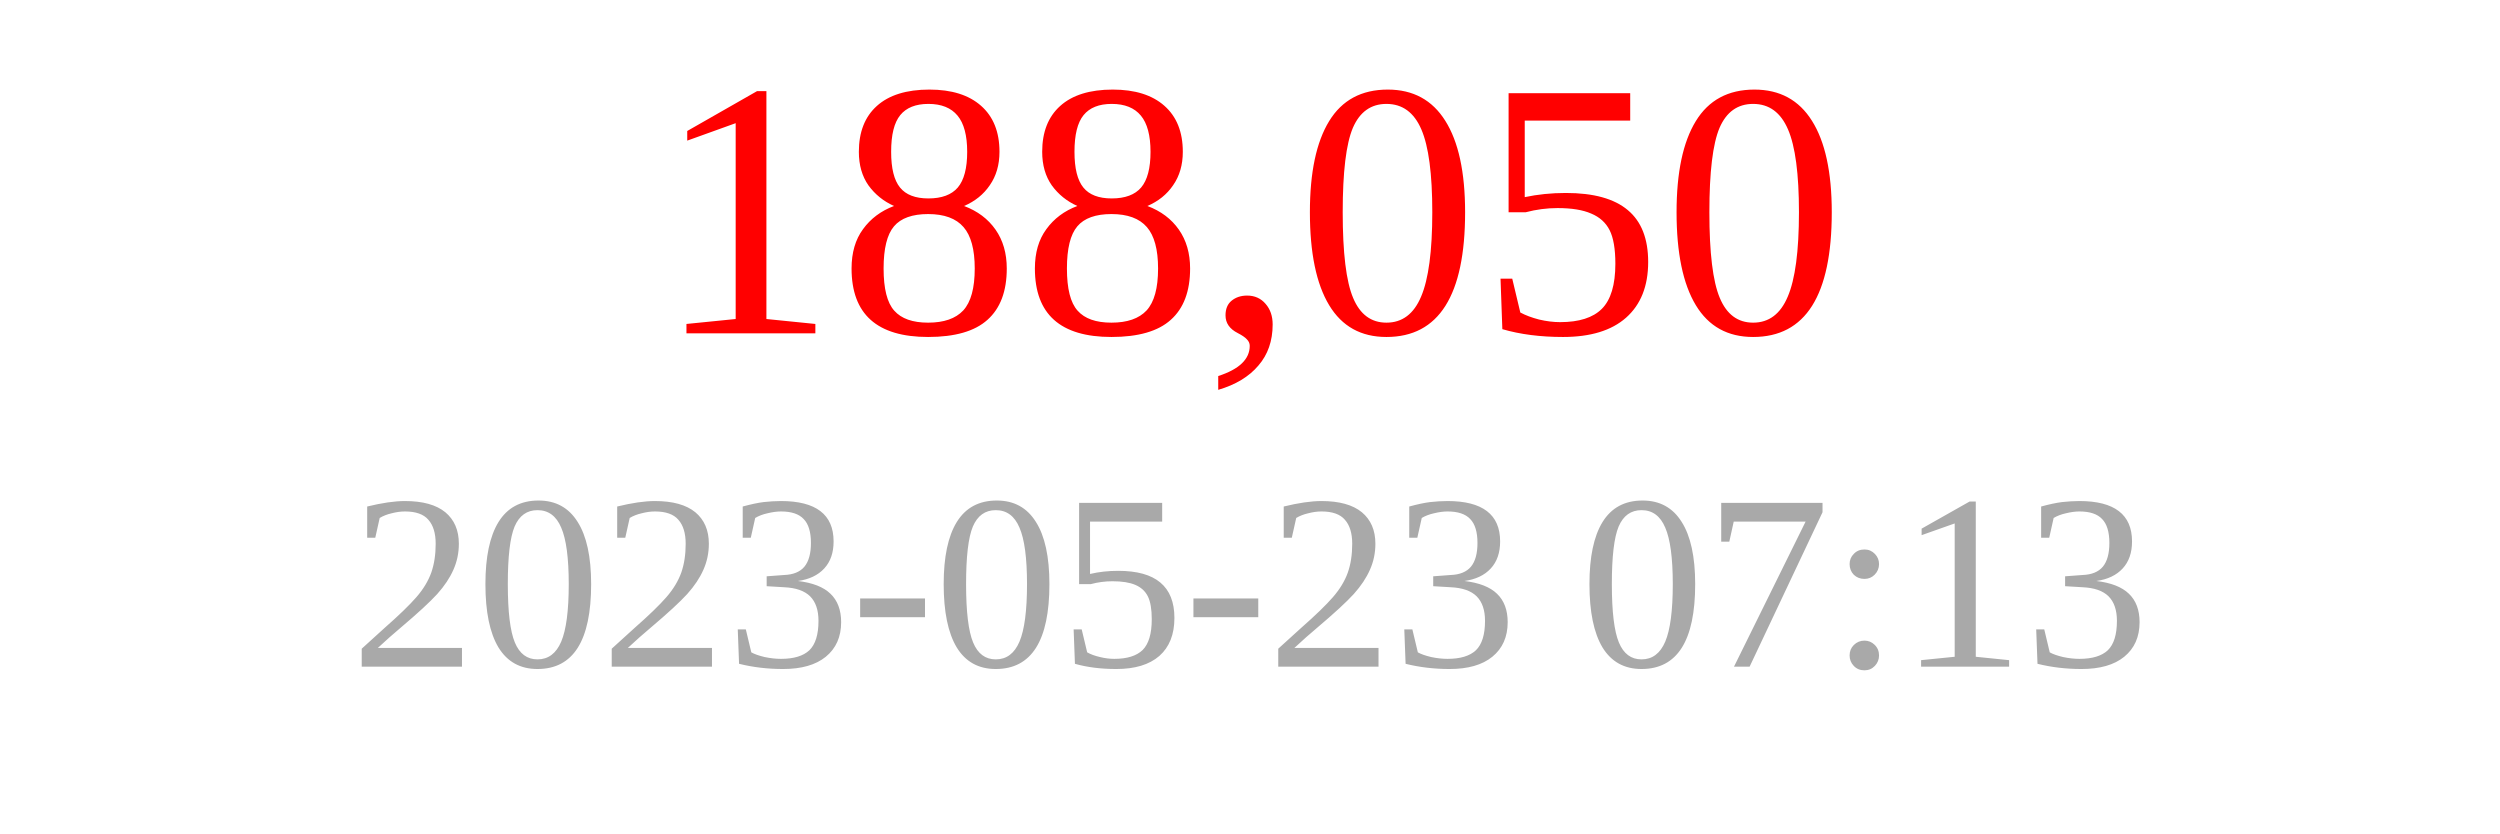
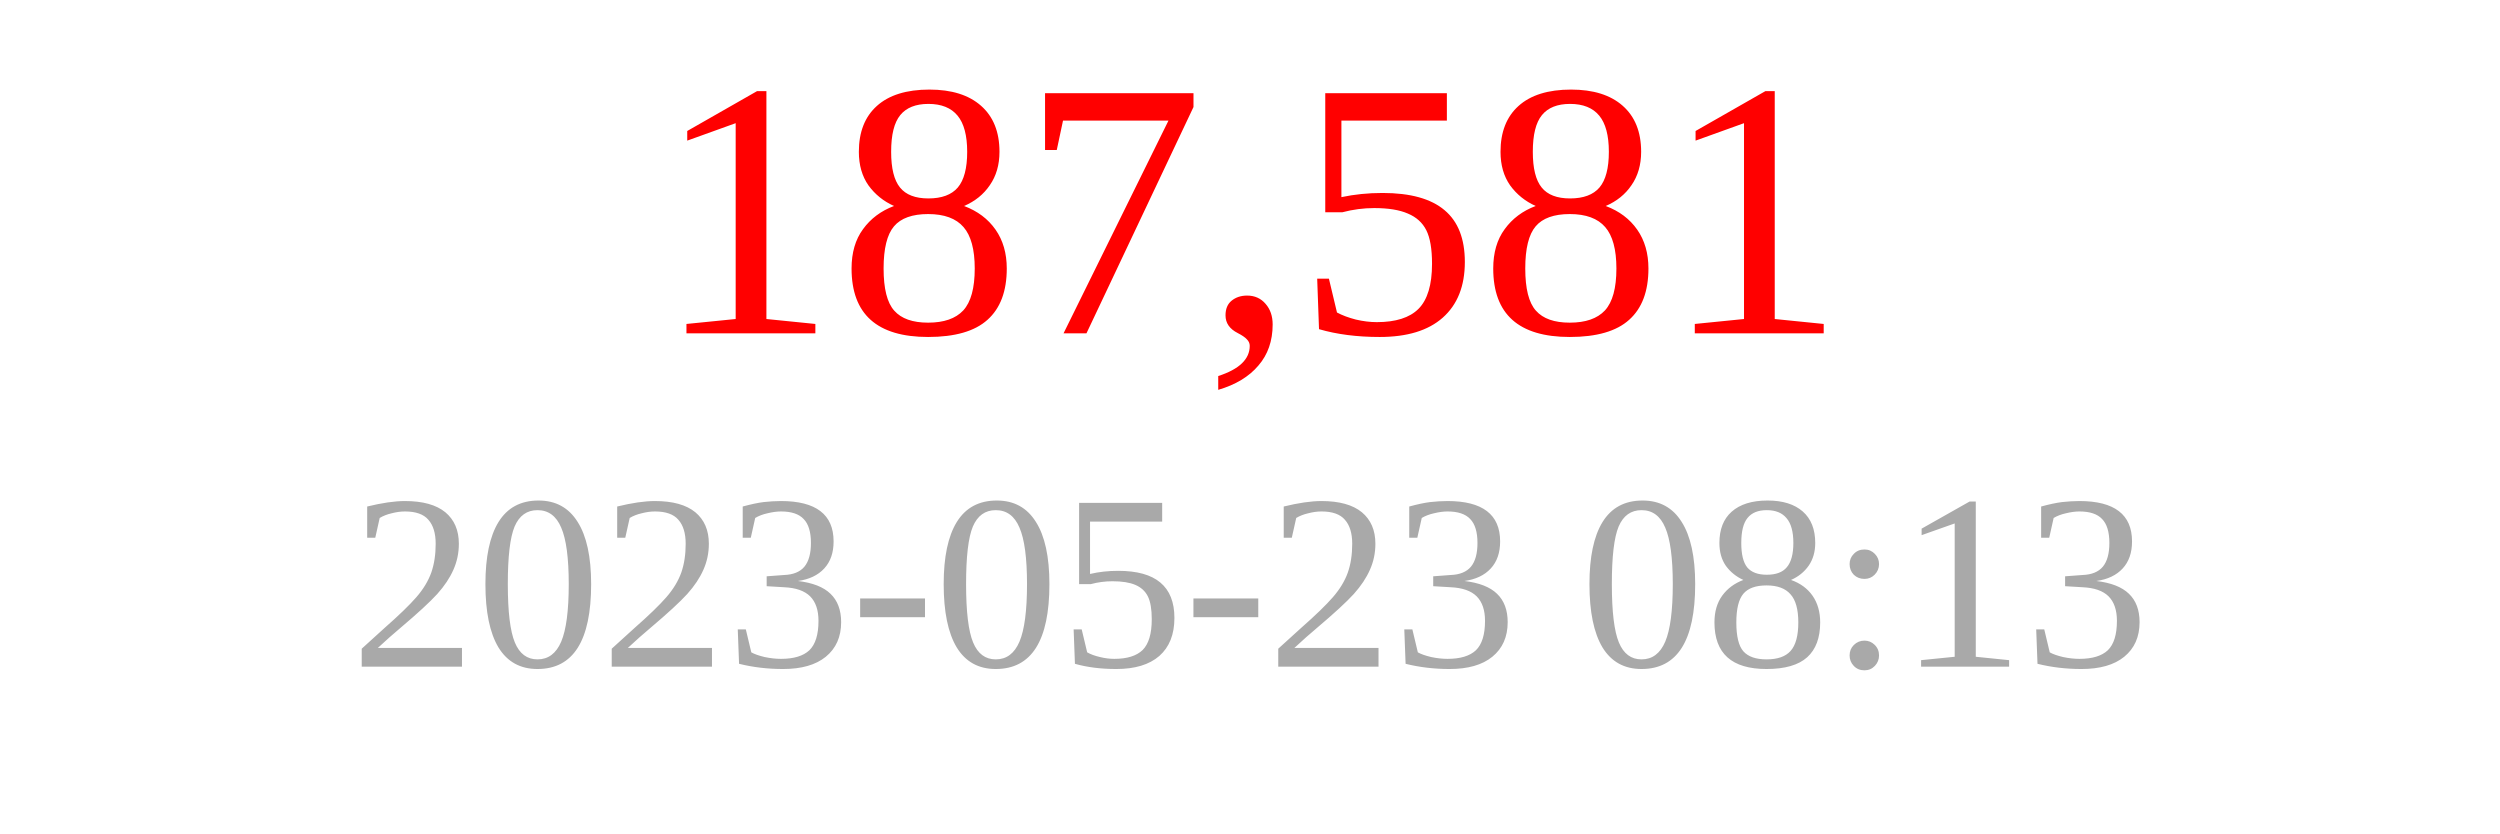
<svg xmlns="http://www.w3.org/2000/svg" width="150" height="50">
-   <text x="75" y="20" font-size="22" fill="red" text-anchor="middle">188,050</text>
-   <text x="75" y="40" font-size="15" fill="darkgray" text-anchor="middle">2023-05-23 07:13</text>
+   <text x="75" y="20" font-size="22" fill="red" text-anchor="middle">187,581</text>
+   <text x="75" y="40" font-size="15" fill="darkgray" text-anchor="middle">2023-05-23 08:13</text>
</svg>
